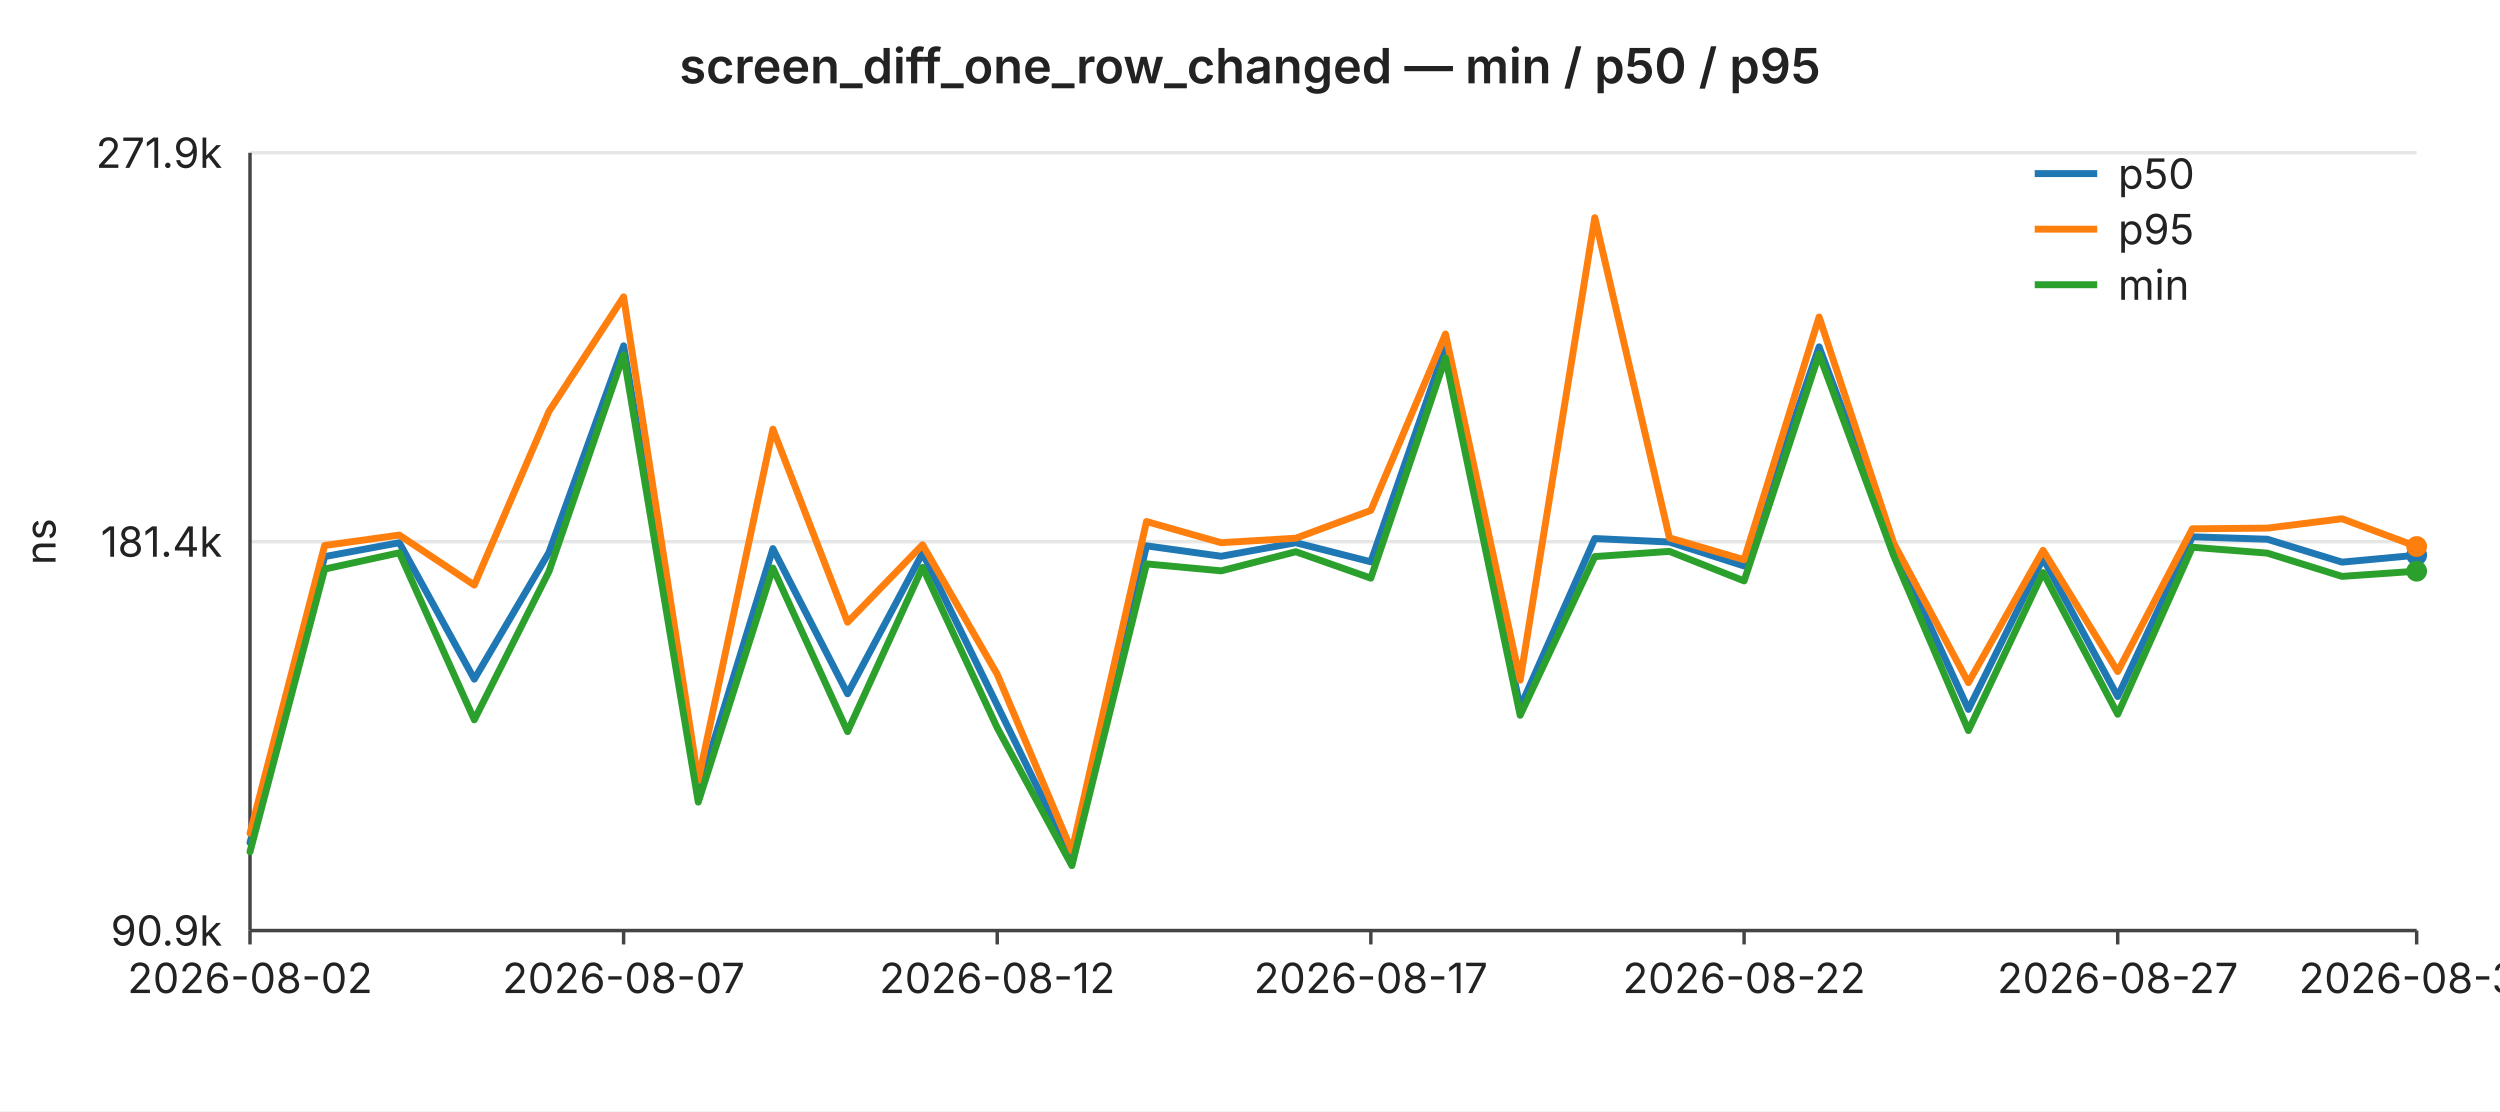
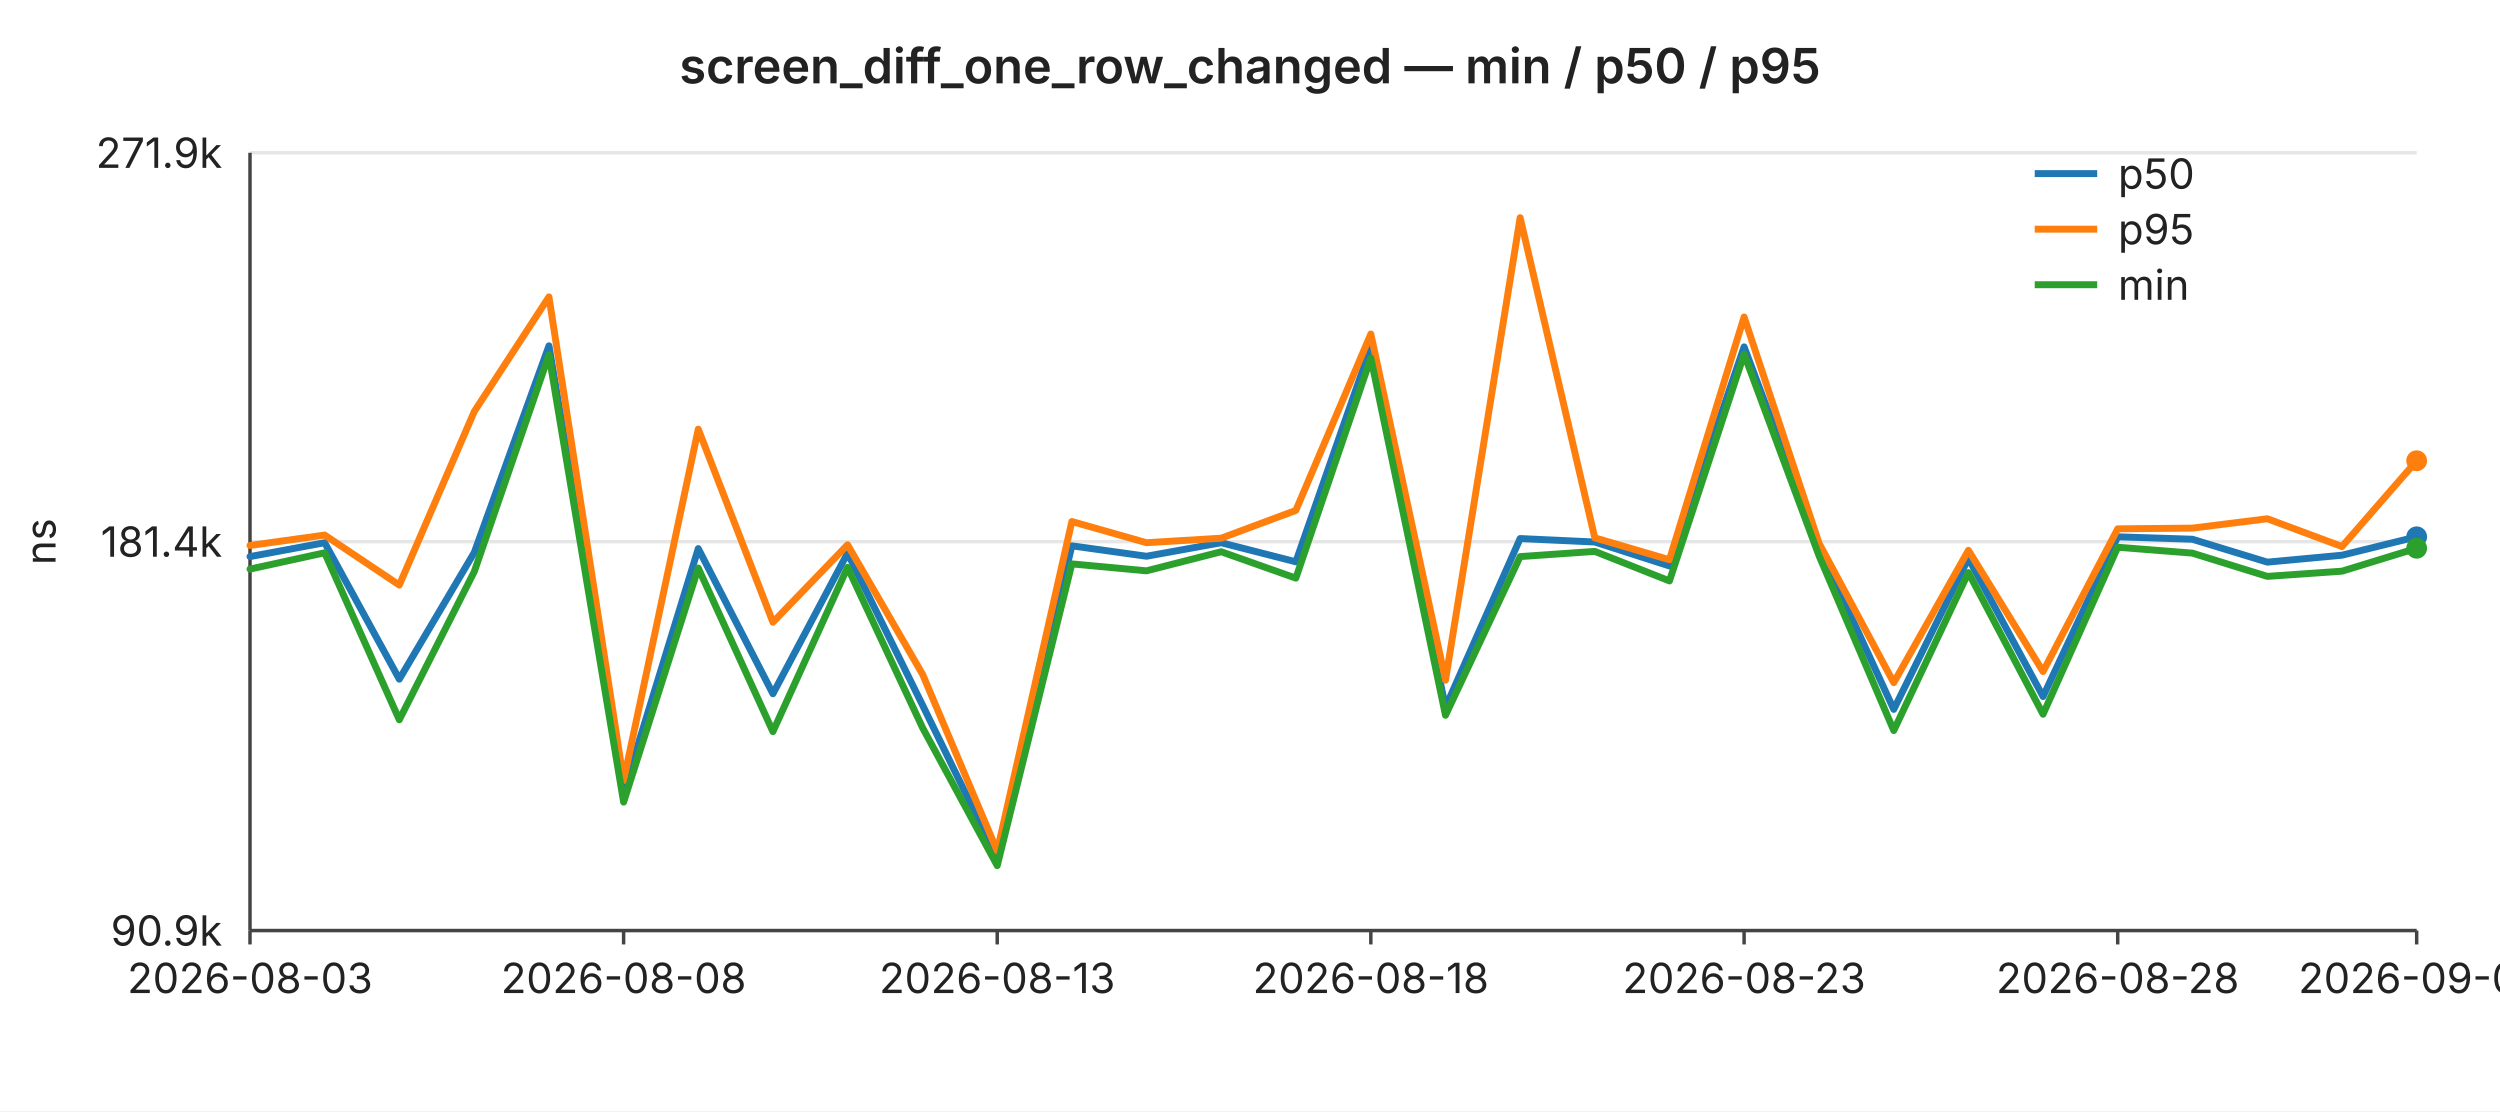
<svg xmlns="http://www.w3.org/2000/svg" width="720" height="320" viewBox="0 0 720 320" font-family="-apple-system,BlinkMacSystemFont,Segoe UI,sans-serif" font-size="12">
  <rect width="720" height="320" fill="#ffffff" />
  <text x="360" y="24" text-anchor="middle" font-size="14" font-weight="600" fill="#222">screen_diff_one_row_changed — min / p50 / p95</text>
  <line x1="72" y1="44.0" x2="696" y2="44.0" stroke="#e6e6e6" stroke-width="1" />
  <text x="64" y="44.0" text-anchor="end" dominant-baseline="middle" fill="#222">271.9k</text>
  <line x1="72" y1="156.0" x2="696" y2="156.0" stroke="#e6e6e6" stroke-width="1" />
  <text x="64" y="156.0" text-anchor="end" dominant-baseline="middle" fill="#222">181.4k</text>
  <line x1="72" y1="268.0" x2="696" y2="268.0" stroke="#e6e6e6" stroke-width="1" />
  <text x="64" y="268.0" text-anchor="end" dominant-baseline="middle" fill="#222">90.9k</text>
  <text x="16" y="156" text-anchor="middle" fill="#222" transform="rotate(-90 16 156)">ns</text>
  <line x1="72" y1="44" x2="72" y2="268" stroke="#444" stroke-width="1" />
  <line x1="72" y1="268" x2="696" y2="268" stroke="#444" stroke-width="1" />
  <line x1="72.0" y1="268" x2="72.0" y2="272" stroke="#444" stroke-width="1" />
-   <text x="72.0" y="286" text-anchor="middle" fill="#222">2026-08-02</text>
+   <text x="72.0" y="286" text-anchor="middle" fill="#222">2026-08-03</text>
  <line x1="179.6" y1="268" x2="179.6" y2="272" stroke="#444" stroke-width="1" />
-   <text x="179.6" y="286" text-anchor="middle" fill="#222">2026-08-07</text>
+   <text x="179.6" y="286" text-anchor="middle" fill="#222">2026-08-08</text>
  <line x1="287.2" y1="268" x2="287.2" y2="272" stroke="#444" stroke-width="1" />
-   <text x="287.2" y="286" text-anchor="middle" fill="#222">2026-08-12</text>
+   <text x="287.2" y="286" text-anchor="middle" fill="#222">2026-08-13</text>
  <line x1="394.8" y1="268" x2="394.8" y2="272" stroke="#444" stroke-width="1" />
-   <text x="394.8" y="286" text-anchor="middle" fill="#222">2026-08-17</text>
+   <text x="394.8" y="286" text-anchor="middle" fill="#222">2026-08-18</text>
  <line x1="502.3" y1="268" x2="502.3" y2="272" stroke="#444" stroke-width="1" />
-   <text x="502.3" y="286" text-anchor="middle" fill="#222">2026-08-22</text>
+   <text x="502.3" y="286" text-anchor="middle" fill="#222">2026-08-23</text>
  <line x1="609.9" y1="268" x2="609.9" y2="272" stroke="#444" stroke-width="1" />
-   <text x="609.9" y="286" text-anchor="middle" fill="#222">2026-08-27</text>
+   <text x="609.9" y="286" text-anchor="middle" fill="#222">2026-08-28</text>
  <line x1="696.0" y1="268" x2="696.0" y2="272" stroke="#444" stroke-width="1" />
-   <text x="696.0" y="286" text-anchor="middle" fill="#222">2026-08-31</text>
-   <polyline fill="none" stroke="#1f77b4" stroke-width="2" stroke-linejoin="round" stroke-linecap="round" points="72.0,242.7 93.5,160.3 115.0,156.3 136.6,195.6 158.1,159.1 179.6,99.6 201.1,228.0 222.6,158.0 244.1,199.8 265.7,159.3 287.2,203.1 308.7,247.1 330.2,157.2 351.7,160.2 373.2,156.3 394.8,161.8 416.3,99.9 437.8,203.7 459.3,155.1 480.8,156.1 502.3,163.0 523.9,99.9 545.4,157.5 566.9,204.3 588.4,160.8 609.9,200.6 631.4,154.6 653.0,155.3 674.5,161.9 696.0,159.9" />
-   <circle cx="696.0" cy="159.9" r="3" fill="#1f77b4" />
-   <polyline fill="none" stroke="#ff7f0e" stroke-width="2" stroke-linejoin="round" stroke-linecap="round" points="72.0,240.0 93.5,157.1 115.0,154.1 136.6,168.5 158.1,118.5 179.6,85.5 201.1,224.8 222.6,123.6 244.1,179.2 265.7,156.9 287.2,194.2 308.7,245.1 330.2,150.2 351.7,156.3 373.2,155.0 394.8,147.0 416.3,96.2 437.8,195.9 459.3,62.7 480.8,154.9 502.3,161.2 523.9,91.3 545.4,156.5 566.9,196.6 588.4,158.5 609.9,193.4 631.4,152.3 653.0,152.1 674.5,149.4 696.0,157.4" />
-   <circle cx="696.0" cy="157.4" r="3" fill="#ff7f0e" />
-   <polyline fill="none" stroke="#2ca02c" stroke-width="2" stroke-linejoin="round" stroke-linecap="round" points="72.0,245.3 93.5,163.9 115.0,159.2 136.6,207.3 158.1,164.6 179.6,102.2 201.1,231.0 222.6,163.6 244.1,210.7 265.7,163.4 287.2,209.6 308.7,249.3 330.2,162.4 351.7,164.4 373.2,158.9 394.8,166.5 416.3,103.1 437.8,206.0 459.3,160.3 480.8,158.8 502.3,167.3 523.9,102.0 545.4,160.1 566.9,210.4 588.4,164.9 609.9,205.7 631.4,157.6 653.0,159.3 674.5,166.0 696.0,164.5" />
-   <circle cx="696.0" cy="164.5" r="3" fill="#2ca02c" />
+   <text x="696.0" y="286" text-anchor="middle" fill="#222">2026-09-01</text>
+   <polyline fill="none" stroke="#1f77b4" stroke-width="2" stroke-linejoin="round" stroke-linecap="round" points="72.0,160.3 93.5,156.3 115.0,195.6 136.6,159.1 158.1,99.6 179.6,228.0 201.1,158.0 222.6,199.8 244.1,159.3 265.7,203.1 287.2,247.1 308.7,157.2 330.2,160.2 351.7,156.3 373.2,161.8 394.8,99.9 416.3,203.7 437.8,155.1 459.3,156.1 480.8,163.0 502.3,99.9 523.9,157.5 545.4,204.3 566.9,160.8 588.4,200.6 609.9,154.6 631.4,155.3 653.0,161.9 674.5,159.9 696.0,154.6" />
+   <circle cx="696.0" cy="154.6" r="3" fill="#1f77b4" />
+   <polyline fill="none" stroke="#ff7f0e" stroke-width="2" stroke-linejoin="round" stroke-linecap="round" points="72.0,157.1 93.5,154.1 115.0,168.5 136.6,118.5 158.1,85.5 179.6,224.8 201.1,123.6 222.6,179.2 244.1,156.9 265.7,194.2 287.2,245.1 308.7,150.2 330.2,156.3 351.7,155.0 373.2,147.0 394.8,96.2 416.3,195.9 437.8,62.7 459.3,154.9 480.8,161.2 502.3,91.3 523.9,156.5 545.4,196.6 566.9,158.5 588.4,193.4 609.9,152.3 631.4,152.1 653.0,149.4 674.5,157.4 696.0,132.7" />
+   <circle cx="696.0" cy="132.7" r="3" fill="#ff7f0e" />
+   <polyline fill="none" stroke="#2ca02c" stroke-width="2" stroke-linejoin="round" stroke-linecap="round" points="72.0,163.9 93.5,159.2 115.0,207.3 136.6,164.6 158.1,102.2 179.6,231.0 201.1,163.6 222.6,210.7 244.1,163.4 265.7,209.6 287.2,249.3 308.7,162.4 330.2,164.4 351.7,158.9 373.2,166.5 394.8,103.1 416.3,206.0 437.8,160.3 459.3,158.8 480.8,167.3 502.3,102.0 523.9,160.1 545.4,210.4 566.9,164.9 588.4,205.7 609.9,157.6 631.4,159.3 653.0,166.0 674.5,164.5 696.0,157.9" />
+   <circle cx="696.0" cy="157.9" r="3" fill="#2ca02c" />
  <line x1="586" y1="50" x2="604" y2="50" stroke="#1f77b4" stroke-width="2" />
  <text x="610" y="50" dominant-baseline="middle" fill="#222">p50</text>
  <line x1="586" y1="66" x2="604" y2="66" stroke="#ff7f0e" stroke-width="2" />
  <text x="610" y="66" dominant-baseline="middle" fill="#222">p95</text>
  <line x1="586" y1="82" x2="604" y2="82" stroke="#2ca02c" stroke-width="2" />
  <text x="610" y="82" dominant-baseline="middle" fill="#222">min</text>
</svg>
